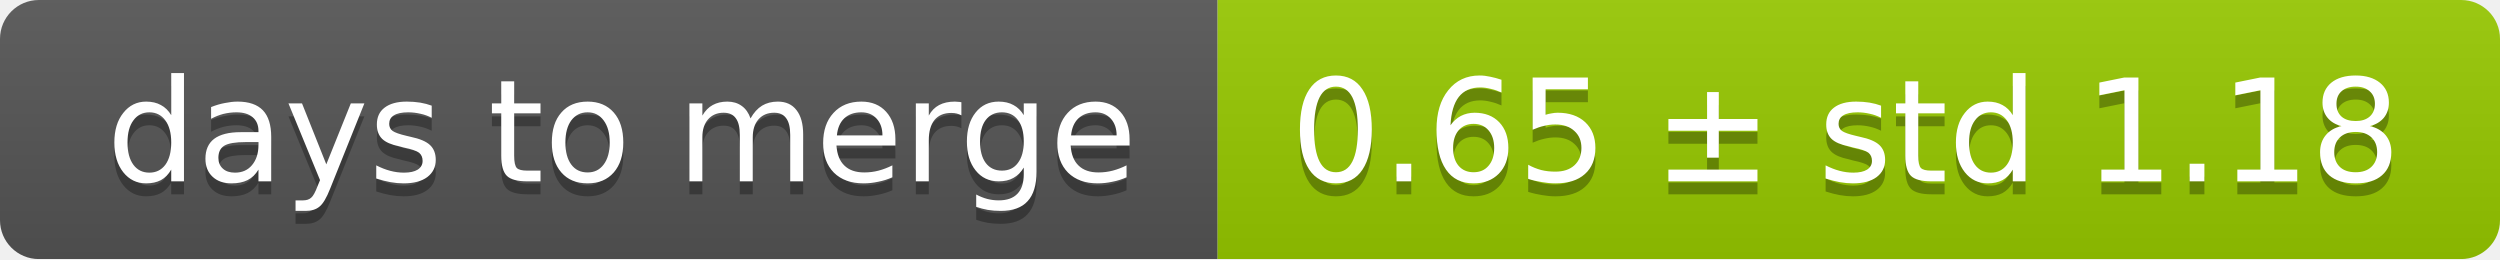
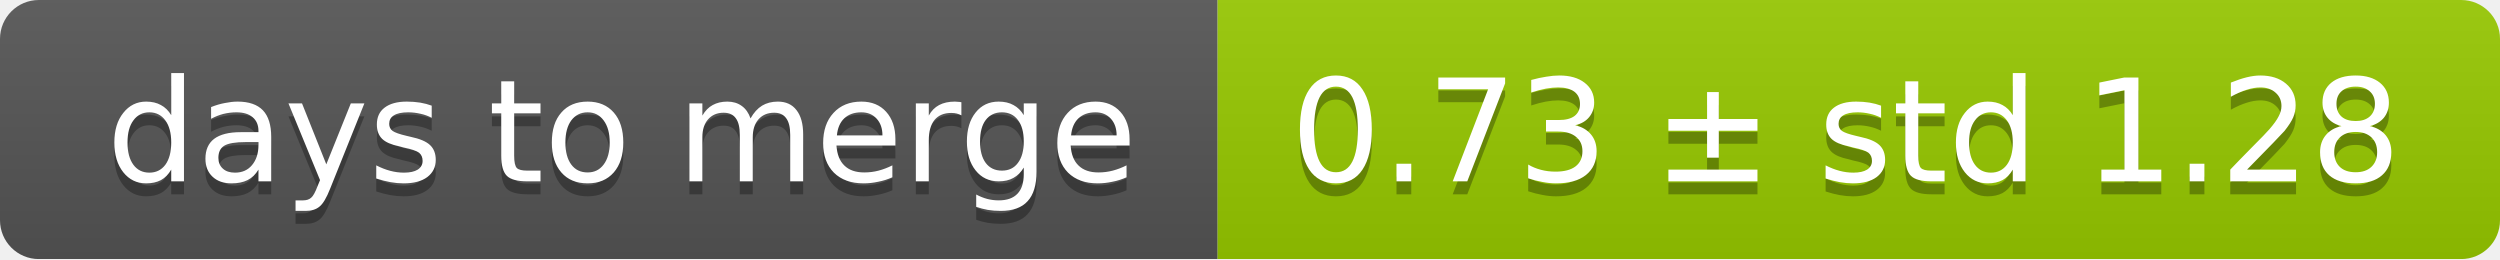
<svg xmlns="http://www.w3.org/2000/svg" width="193" height="20">
  <linearGradient id="smooth" x2="0" y2="100%">
    <stop offset="0" stop-color="#bbb" stop-opacity=".1" />
    <stop offset="1" stop-opacity=".1" />
  </linearGradient>
  <mask id="round">
    <rect width="193" height="20" rx="3" fill="#fff" />
  </mask>
  <g mask="url(#round)">
    <rect width="94" height="20" fill="#555" />
    <rect x="94" width="99" height="20" fill="#97ca00" />
    <rect width="193" height="20" fill="url(#smooth)" />
  </g>
  <g fill="#fff" text-anchor="middle" font-family="DejaVu Sans,Verdana,Geneva,sans-serif" font-size="11">
    <text x="48" y="15" fill="#010101" fill-opacity=".3">days to merge</text>
    <text x="48" y="14">days to merge</text>
-     <text x="142.5" y="15" fill="#010101" fill-opacity=".3">0.65 ± std 1.18</text>
-     <text x="142.5" y="14">0.65 ± std 1.18</text>
+     <text x="142.5" y="15" fill="#010101" fill-opacity=".3">0.73 ± std 1.28</text>
+     <text x="142.5" y="14">0.73 ± std 1.28</text>
  </g>
</svg>
